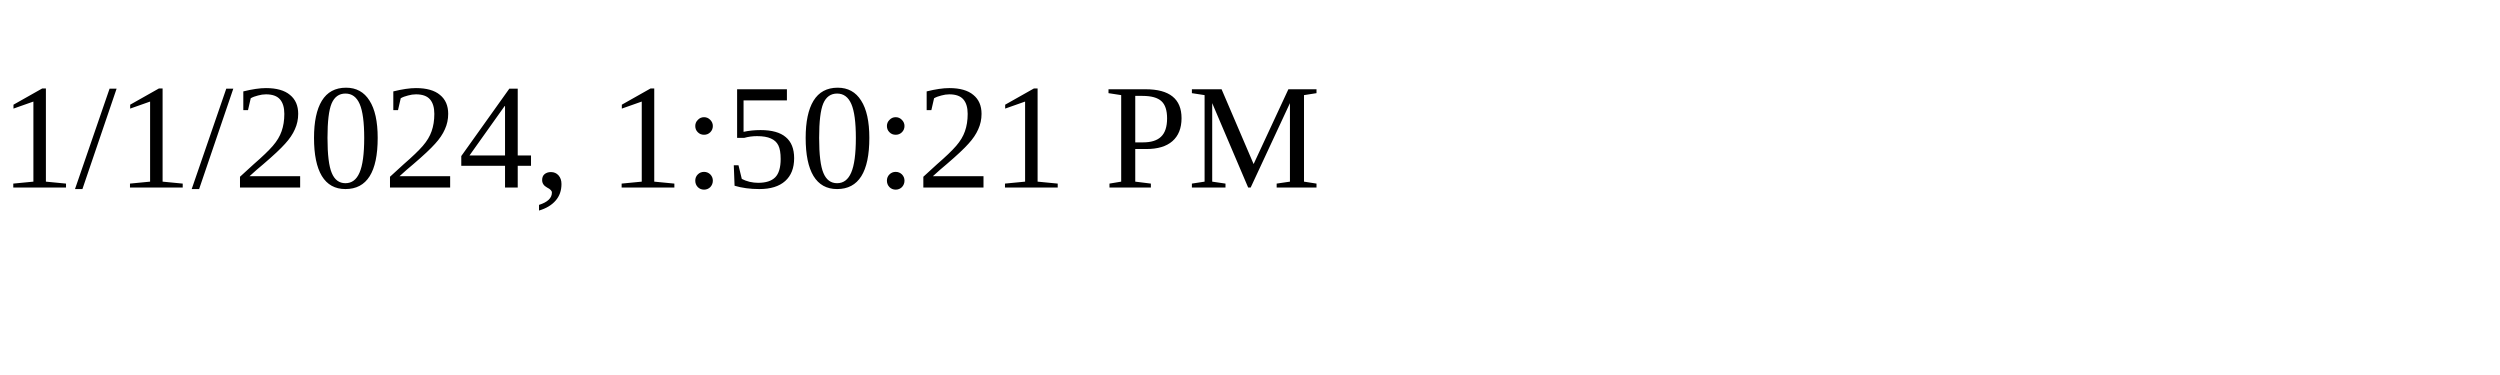
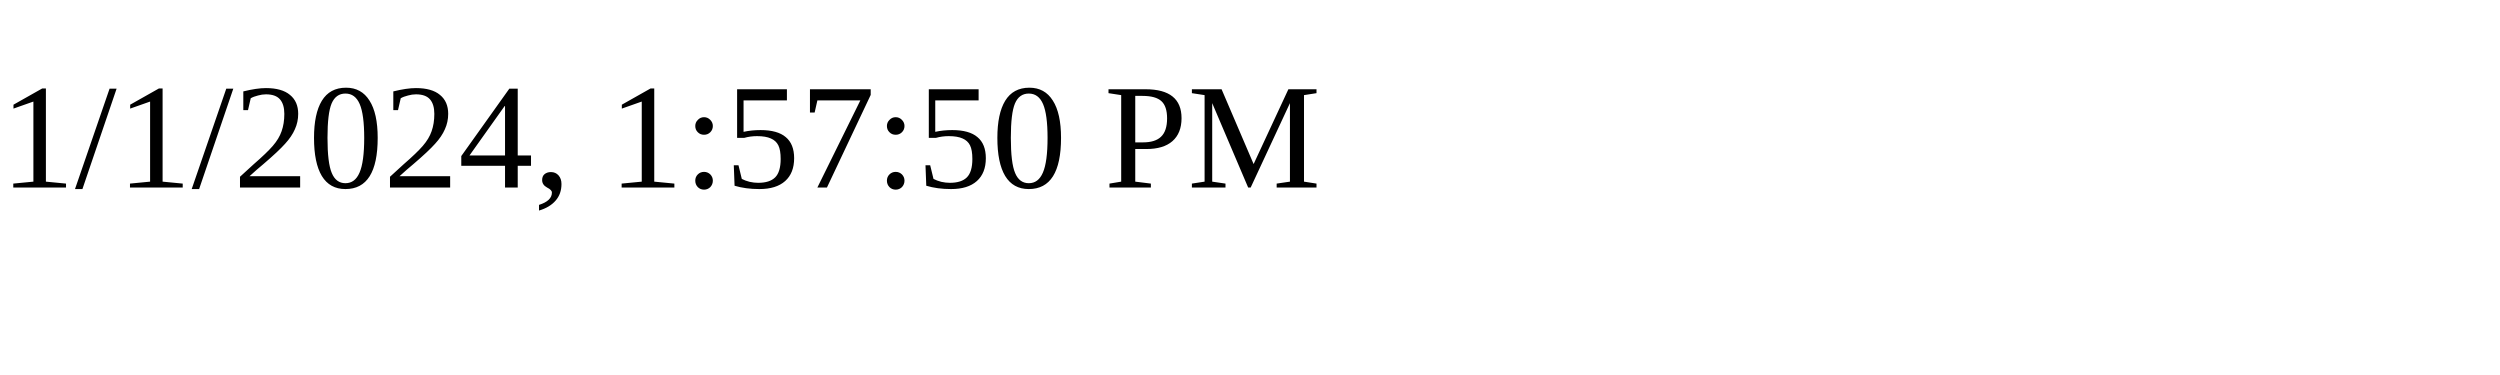
<svg xmlns="http://www.w3.org/2000/svg" height="30" width="200">
-   <text x="0" y="15">1/1/2024, 1:50:21 PM</text>
+   <text x="0" y="15">1/1/2024, 1:57:50 PM</text>
</svg>
